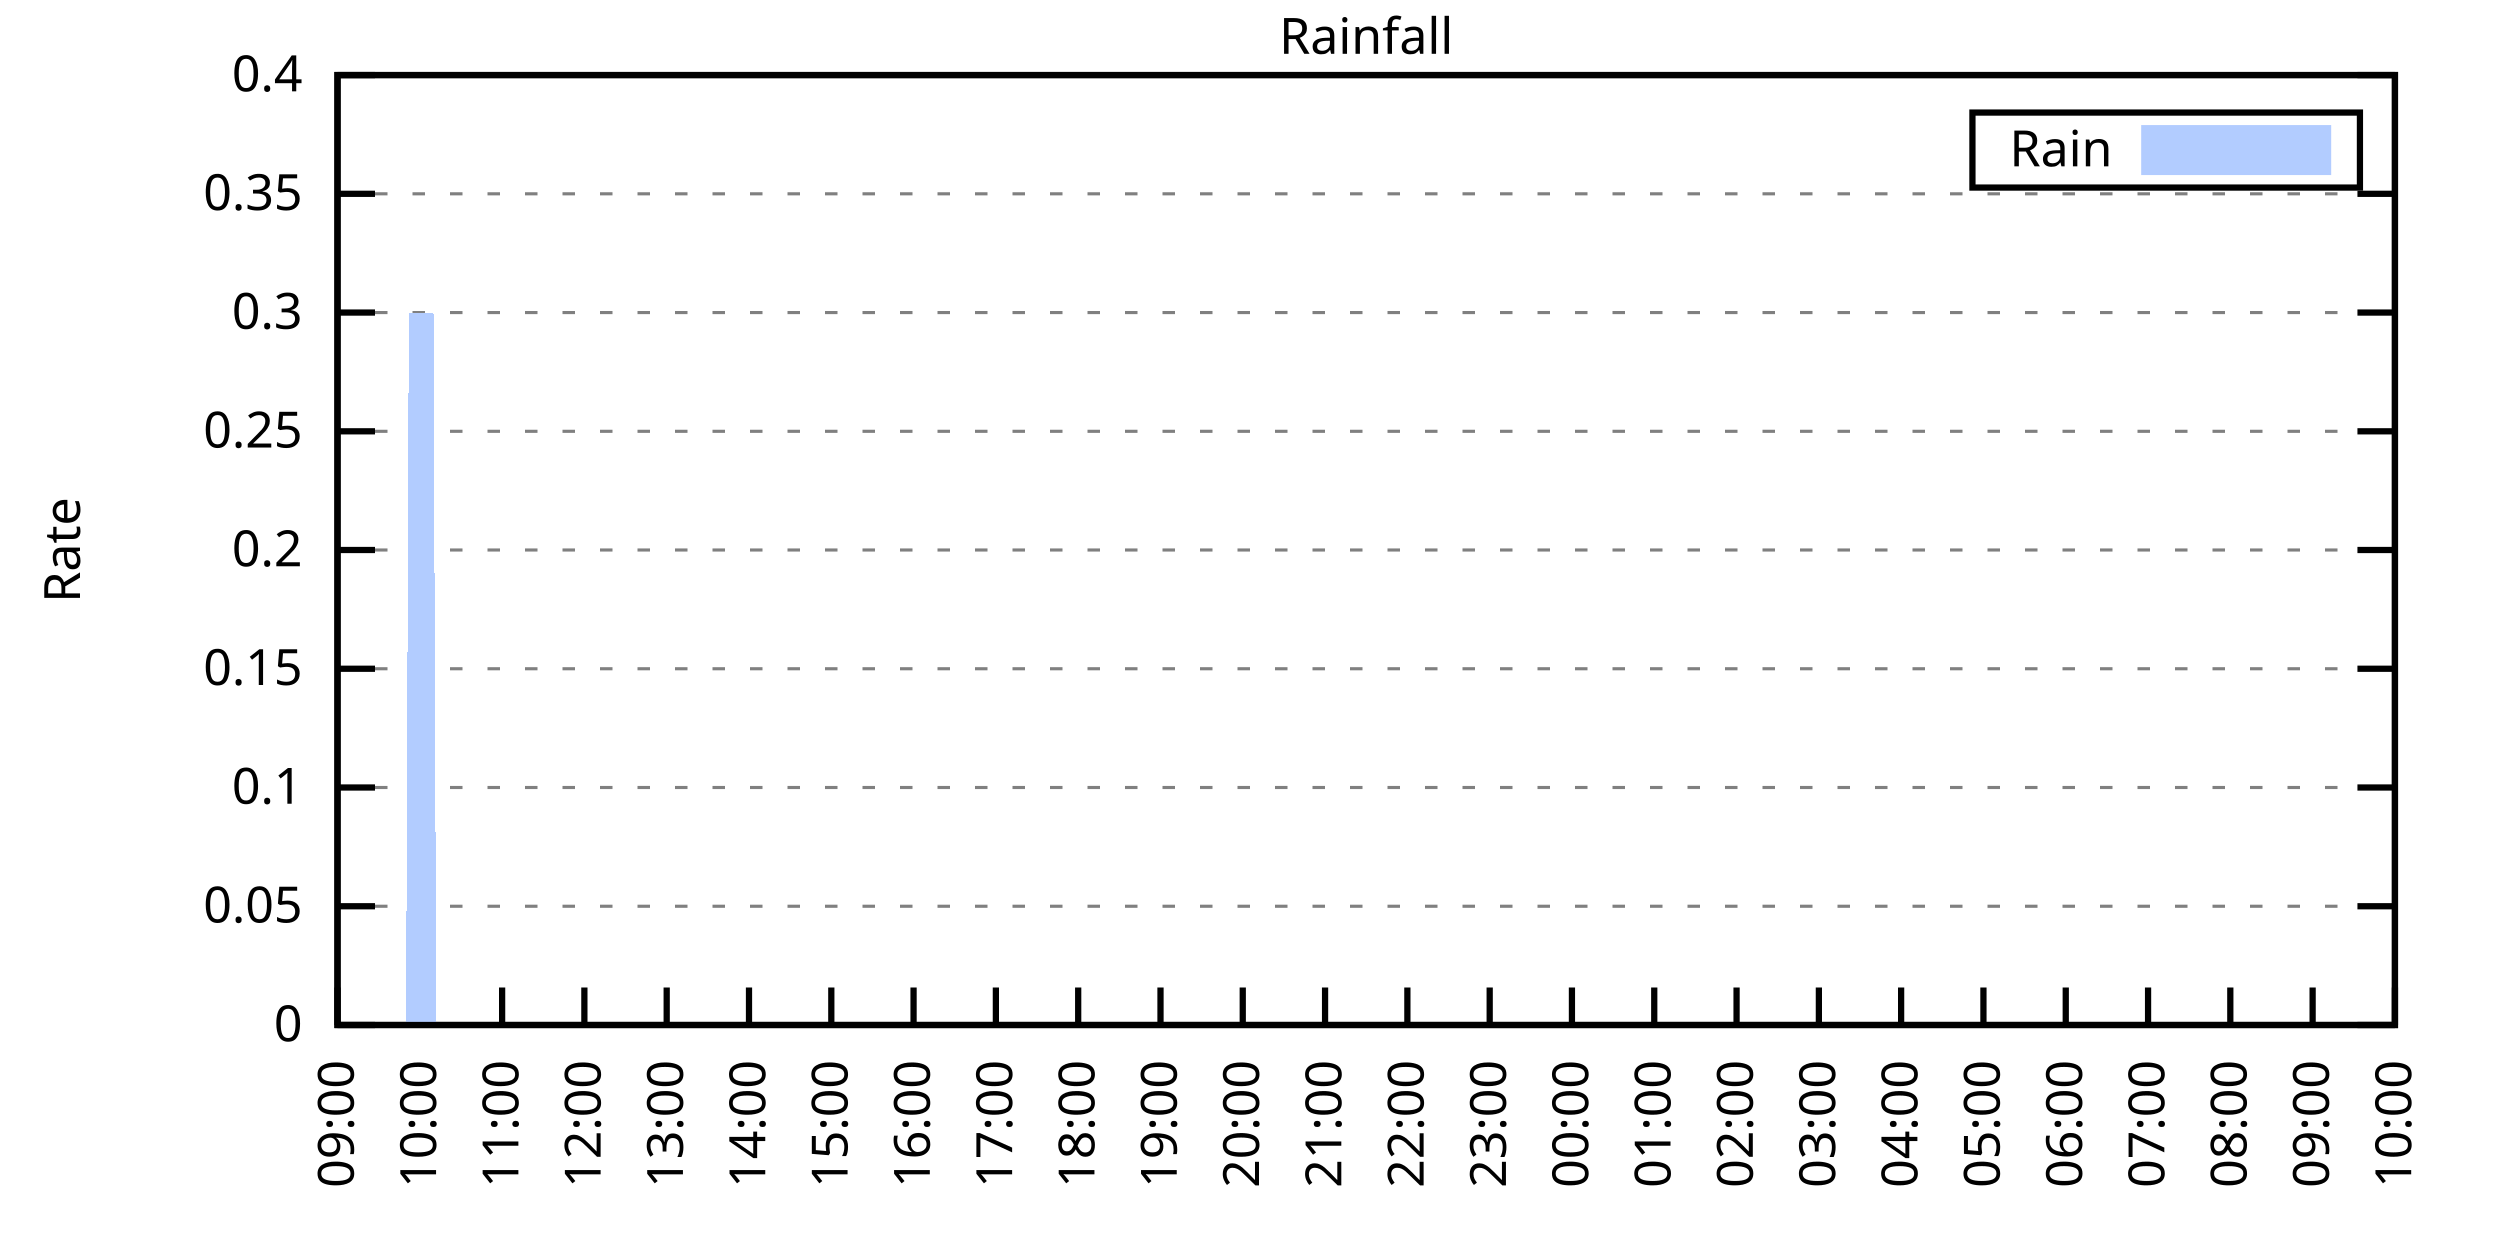
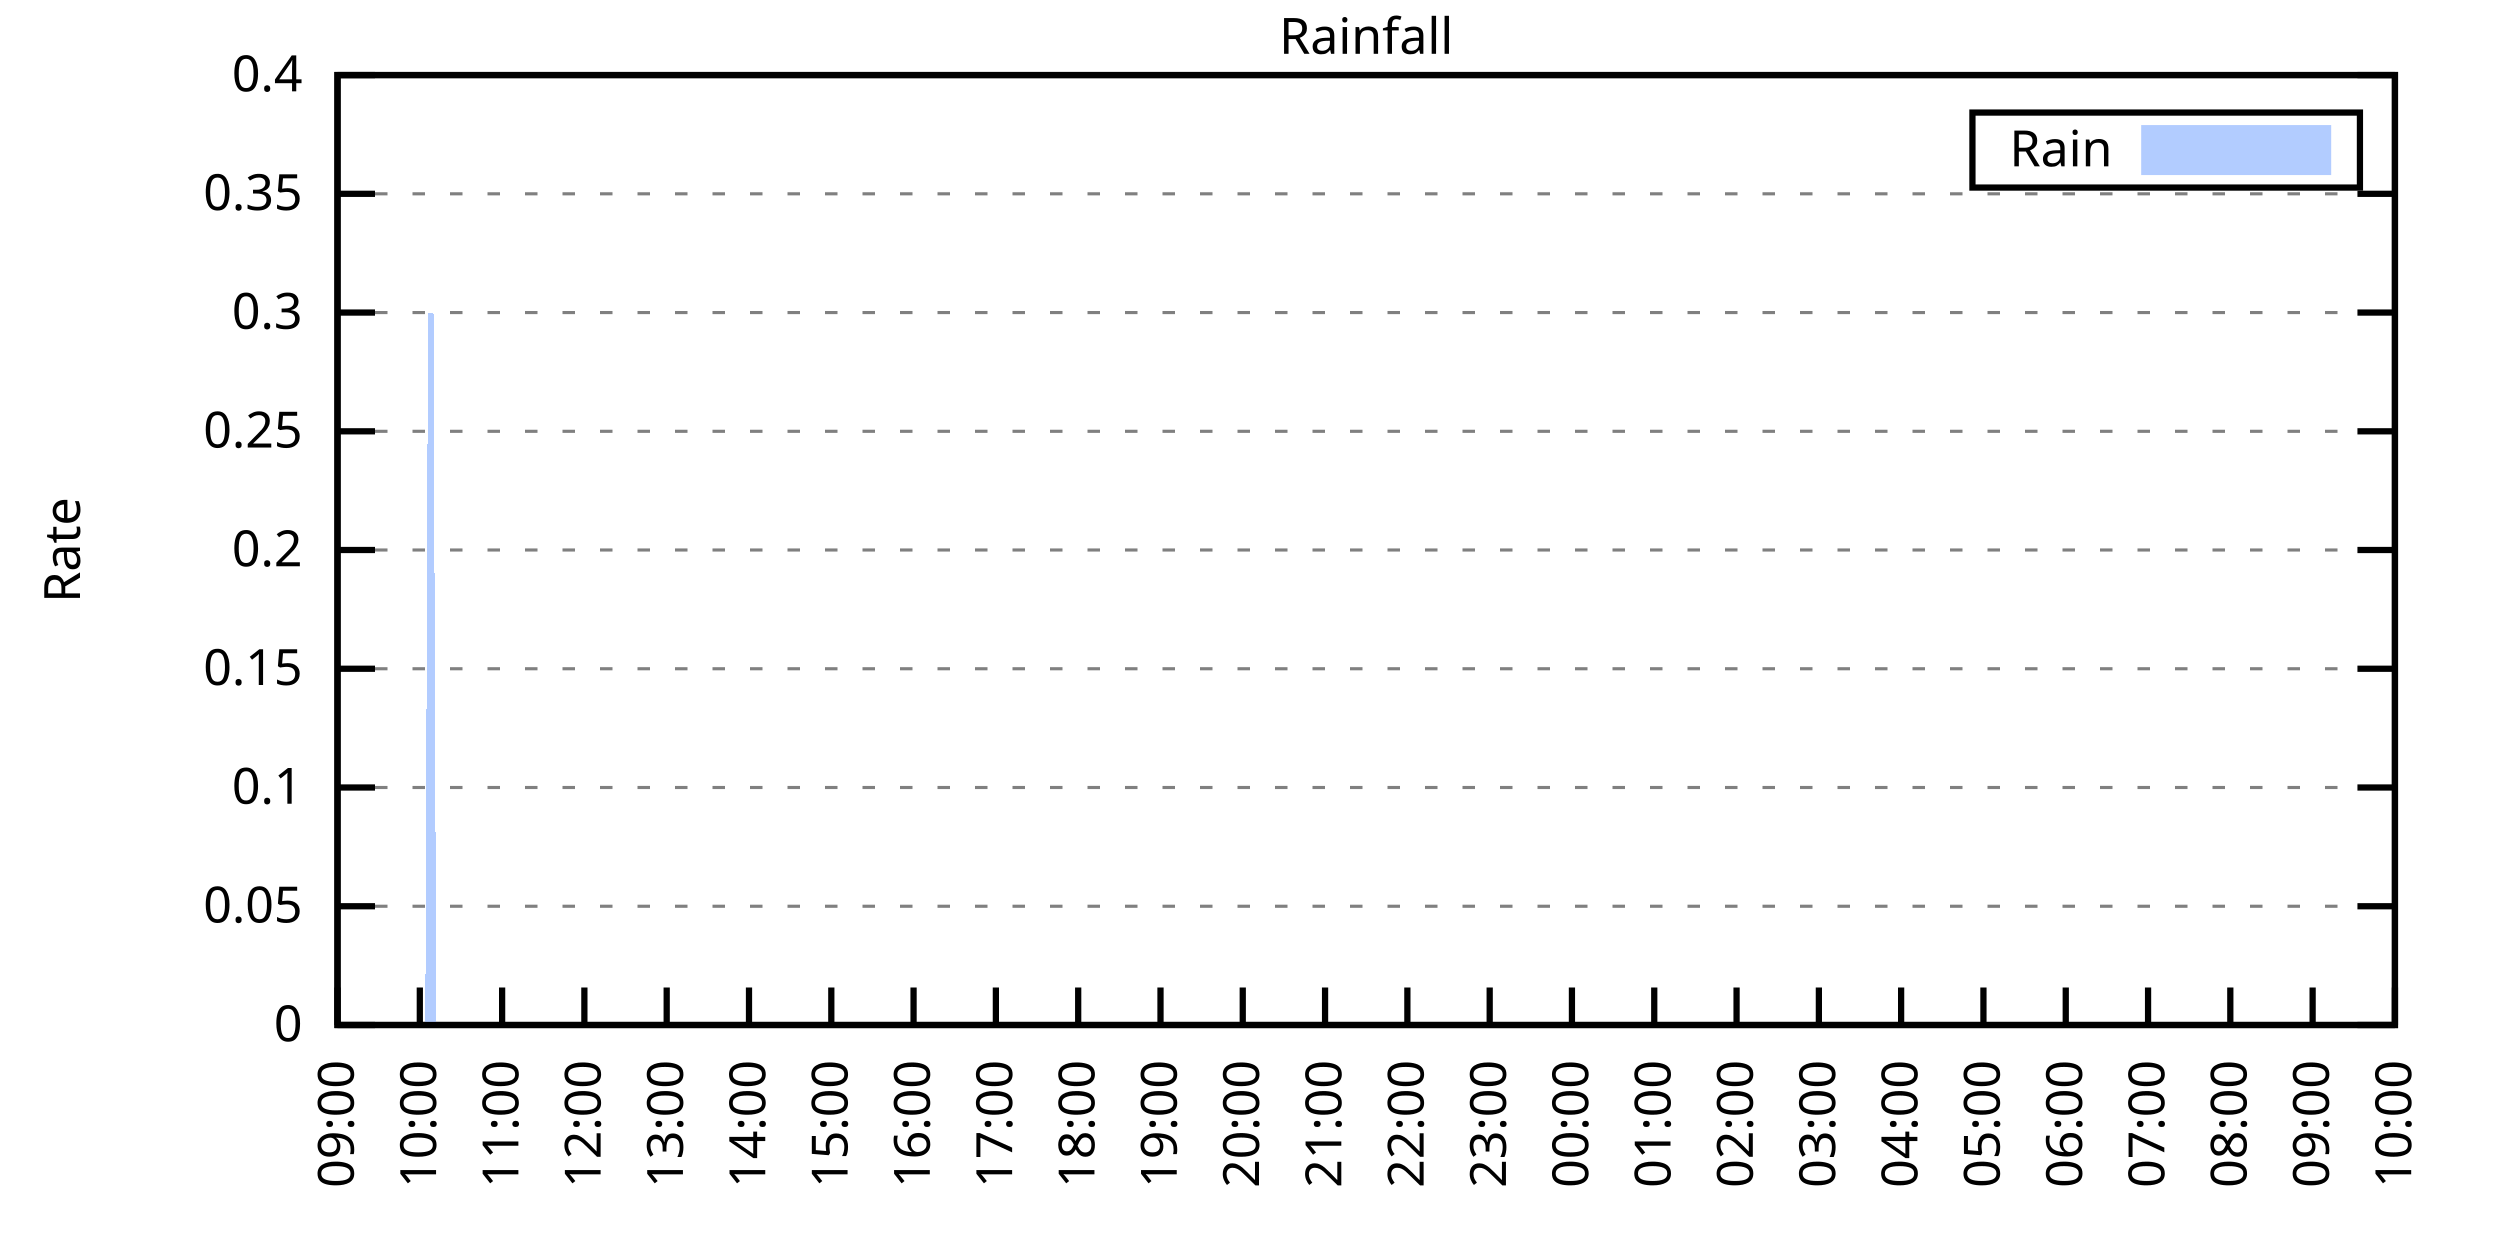
<svg xmlns="http://www.w3.org/2000/svg" xmlns:xlink="http://www.w3.org/1999/xlink" width="400" height="200" viewBox="0 0 400 200">
  <g id="gnuplot_canvas">
    <rect x="0" y="0" width="400" height="200" fill="none" />
    <defs>
      <circle id="gpDot" r="0.5" stroke-width="0.5" stroke="currentColor" />
      <path id="gpPt0" stroke-width="0.333" stroke="currentColor" d="M-1,0 h2 M0,-1 v2" />
      <path id="gpPt1" stroke-width="0.333" stroke="currentColor" d="M-1,-1 L1,1 M1,-1 L-1,1" />
      <path id="gpPt2" stroke-width="0.333" stroke="currentColor" d="M-1,0 L1,0 M0,-1 L0,1 M-1,-1 L1,1 M-1,1 L1,-1" />
      <rect id="gpPt3" stroke-width="0.333" stroke="currentColor" x="-1" y="-1" width="2" height="2" />
      <rect id="gpPt4" stroke-width="0.333" stroke="currentColor" fill="currentColor" x="-1" y="-1" width="2" height="2" />
      <circle id="gpPt5" stroke-width="0.333" stroke="currentColor" cx="0" cy="0" r="1" />
      <use xlink:href="#gpPt5" id="gpPt6" fill="currentColor" stroke="none" />
      <path id="gpPt7" stroke-width="0.333" stroke="currentColor" d="M0,-1.33 L-1.33,0.67 L1.33,0.67 z" />
      <use xlink:href="#gpPt7" id="gpPt8" fill="currentColor" stroke="none" />
      <use xlink:href="#gpPt7" id="gpPt9" stroke="currentColor" transform="rotate(180)" />
      <use xlink:href="#gpPt9" id="gpPt10" fill="currentColor" stroke="none" />
      <use xlink:href="#gpPt3" id="gpPt11" stroke="currentColor" transform="rotate(45)" />
      <use xlink:href="#gpPt11" id="gpPt12" fill="currentColor" stroke="none" />
      <path id="gpPt13" stroke-width="0.333" stroke="currentColor" d="M0,1.330 L1.265,0.411 L0.782,-1.067 L-0.782,-1.076 L-1.265,0.411 z" />
      <use xlink:href="#gpPt13" id="gpPt14" fill="currentColor" stroke="none" />
      <filter id="textbox" filterUnits="objectBoundingBox" x="0" y="0" height="1" width="1">
        <feFlood flood-color="white" flood-opacity="1" result="bgnd" />
        <feComposite in="SourceGraphic" in2="bgnd" operator="atop" />
      </filter>
      <filter id="greybox" filterUnits="objectBoundingBox" x="0" y="0" height="1" width="1">
        <feFlood flood-color="lightgrey" flood-opacity="1" result="grey" />
        <feComposite in="SourceGraphic" in2="grey" operator="atop" />
      </filter>
    </defs>
    <g fill="none" color="white" stroke="currentColor" stroke-width="1.00" stroke-linecap="butt" stroke-linejoin="miter">
</g>
    <g fill="none" color="black" stroke="currentColor" stroke-width="1.00" stroke-linecap="butt" stroke-linejoin="miter">
      <g stroke="none" shape-rendering="crispEdges">
        <polygon fill="rgb(255, 255, 255)" points="54.00,164.00 383.18,164.00 383.18,12.02 54.00,12.02 " />
      </g>
    </g>
    <g fill="none" color="black" stroke="currentColor" stroke-width="1.00" stroke-linecap="butt" stroke-linejoin="miter">
</g>
    <g fill="none" color="black" stroke="black" stroke-width="0.50" stroke-linecap="butt" stroke-linejoin="miter">
</g>
    <g fill="none" color="gray" stroke="currentColor" stroke-width="0.50" stroke-linecap="butt" stroke-linejoin="miter">
      <path stroke="gray" stroke-dasharray="2,4" class="gridline" d="M54.00,164.00 L383.19,164.00  " />
    </g>
    <g fill="none" color="gray" stroke="gray" stroke-width="1.00" stroke-linecap="butt" stroke-linejoin="miter">
</g>
    <g fill="none" color="black" stroke="currentColor" stroke-width="1.00" stroke-linecap="butt" stroke-linejoin="miter">
      <path stroke="black" d="M54.00,164.00 L60.00,164.00 M383.19,164.00 L377.19,164.00  " />
      <g transform="translate(48.40,166.60)" stroke="none" fill="black" font-family="Sans" font-size="8.00" text-anchor="end">
        <text>
          <tspan font-family="Sans"> 0</tspan>
        </text>
      </g>
    </g>
    <g fill="none" color="black" stroke="currentColor" stroke-width="1.00" stroke-linecap="butt" stroke-linejoin="miter">
</g>
    <g fill="none" color="black" stroke="black" stroke-width="0.50" stroke-linecap="butt" stroke-linejoin="miter">
</g>
    <g fill="none" color="gray" stroke="currentColor" stroke-width="0.50" stroke-linecap="butt" stroke-linejoin="miter">
      <path stroke="gray" stroke-dasharray="2,4" class="gridline" d="M54.00,145.00 L383.19,145.00  " />
    </g>
    <g fill="none" color="gray" stroke="gray" stroke-width="1.00" stroke-linecap="butt" stroke-linejoin="miter">
</g>
    <g fill="none" color="black" stroke="currentColor" stroke-width="1.00" stroke-linecap="butt" stroke-linejoin="miter">
      <path stroke="black" d="M54.00,145.00 L60.00,145.00 M383.19,145.00 L377.19,145.00  " />
      <g transform="translate(48.40,147.60)" stroke="none" fill="black" font-family="Sans" font-size="8.00" text-anchor="end">
        <text>
          <tspan font-family="Sans"> 0.05</tspan>
        </text>
      </g>
    </g>
    <g fill="none" color="black" stroke="currentColor" stroke-width="1.00" stroke-linecap="butt" stroke-linejoin="miter">
</g>
    <g fill="none" color="black" stroke="black" stroke-width="0.50" stroke-linecap="butt" stroke-linejoin="miter">
</g>
    <g fill="none" color="gray" stroke="currentColor" stroke-width="0.50" stroke-linecap="butt" stroke-linejoin="miter">
      <path stroke="gray" stroke-dasharray="2,4" class="gridline" d="M54.00,126.00 L383.19,126.00  " />
    </g>
    <g fill="none" color="gray" stroke="gray" stroke-width="1.00" stroke-linecap="butt" stroke-linejoin="miter">
</g>
    <g fill="none" color="black" stroke="currentColor" stroke-width="1.00" stroke-linecap="butt" stroke-linejoin="miter">
      <path stroke="black" d="M54.00,126.00 L60.00,126.00 M383.19,126.00 L377.19,126.00  " />
      <g transform="translate(48.40,128.60)" stroke="none" fill="black" font-family="Sans" font-size="8.00" text-anchor="end">
        <text>
          <tspan font-family="Sans"> 0.1</tspan>
        </text>
      </g>
    </g>
    <g fill="none" color="black" stroke="currentColor" stroke-width="1.00" stroke-linecap="butt" stroke-linejoin="miter">
</g>
    <g fill="none" color="black" stroke="black" stroke-width="0.50" stroke-linecap="butt" stroke-linejoin="miter">
</g>
    <g fill="none" color="gray" stroke="currentColor" stroke-width="0.50" stroke-linecap="butt" stroke-linejoin="miter">
      <path stroke="gray" stroke-dasharray="2,4" class="gridline" d="M54.00,107.00 L383.19,107.00  " />
    </g>
    <g fill="none" color="gray" stroke="gray" stroke-width="1.00" stroke-linecap="butt" stroke-linejoin="miter">
</g>
    <g fill="none" color="black" stroke="currentColor" stroke-width="1.00" stroke-linecap="butt" stroke-linejoin="miter">
      <path stroke="black" d="M54.00,107.00 L60.00,107.00 M383.19,107.00 L377.19,107.00  " />
      <g transform="translate(48.40,109.60)" stroke="none" fill="black" font-family="Sans" font-size="8.00" text-anchor="end">
        <text>
          <tspan font-family="Sans"> 0.15</tspan>
        </text>
      </g>
    </g>
    <g fill="none" color="black" stroke="currentColor" stroke-width="1.00" stroke-linecap="butt" stroke-linejoin="miter">
</g>
    <g fill="none" color="black" stroke="black" stroke-width="0.50" stroke-linecap="butt" stroke-linejoin="miter">
</g>
    <g fill="none" color="gray" stroke="currentColor" stroke-width="0.50" stroke-linecap="butt" stroke-linejoin="miter">
      <path stroke="gray" stroke-dasharray="2,4" class="gridline" d="M54.00,88.00 L383.19,88.00  " />
    </g>
    <g fill="none" color="gray" stroke="gray" stroke-width="1.00" stroke-linecap="butt" stroke-linejoin="miter">
</g>
    <g fill="none" color="black" stroke="currentColor" stroke-width="1.00" stroke-linecap="butt" stroke-linejoin="miter">
      <path stroke="black" d="M54.00,88.00 L60.00,88.00 M383.19,88.00 L377.19,88.00  " />
      <g transform="translate(48.40,90.60)" stroke="none" fill="black" font-family="Sans" font-size="8.00" text-anchor="end">
        <text>
          <tspan font-family="Sans"> 0.2</tspan>
        </text>
      </g>
    </g>
    <g fill="none" color="black" stroke="currentColor" stroke-width="1.00" stroke-linecap="butt" stroke-linejoin="miter">
</g>
    <g fill="none" color="black" stroke="black" stroke-width="0.50" stroke-linecap="butt" stroke-linejoin="miter">
</g>
    <g fill="none" color="gray" stroke="currentColor" stroke-width="0.50" stroke-linecap="butt" stroke-linejoin="miter">
      <path stroke="gray" stroke-dasharray="2,4" class="gridline" d="M54.00,69.01 L383.19,69.01  " />
    </g>
    <g fill="none" color="gray" stroke="gray" stroke-width="1.00" stroke-linecap="butt" stroke-linejoin="miter">
</g>
    <g fill="none" color="black" stroke="currentColor" stroke-width="1.00" stroke-linecap="butt" stroke-linejoin="miter">
      <path stroke="black" d="M54.00,69.01 L60.00,69.01 M383.19,69.01 L377.19,69.01  " />
      <g transform="translate(48.40,71.61)" stroke="none" fill="black" font-family="Sans" font-size="8.00" text-anchor="end">
        <text>
          <tspan font-family="Sans"> 0.25</tspan>
        </text>
      </g>
    </g>
    <g fill="none" color="black" stroke="currentColor" stroke-width="1.00" stroke-linecap="butt" stroke-linejoin="miter">
</g>
    <g fill="none" color="black" stroke="black" stroke-width="0.50" stroke-linecap="butt" stroke-linejoin="miter">
</g>
    <g fill="none" color="gray" stroke="currentColor" stroke-width="0.50" stroke-linecap="butt" stroke-linejoin="miter">
      <path stroke="gray" stroke-dasharray="2,4" class="gridline" d="M54.00,50.01 L383.19,50.01  " />
    </g>
    <g fill="none" color="gray" stroke="gray" stroke-width="1.00" stroke-linecap="butt" stroke-linejoin="miter">
</g>
    <g fill="none" color="black" stroke="currentColor" stroke-width="1.00" stroke-linecap="butt" stroke-linejoin="miter">
      <path stroke="black" d="M54.00,50.01 L60.00,50.01 M383.19,50.01 L377.19,50.01  " />
      <g transform="translate(48.40,52.61)" stroke="none" fill="black" font-family="Sans" font-size="8.00" text-anchor="end">
        <text>
          <tspan font-family="Sans"> 0.3</tspan>
        </text>
      </g>
    </g>
    <g fill="none" color="black" stroke="currentColor" stroke-width="1.00" stroke-linecap="butt" stroke-linejoin="miter">
</g>
    <g fill="none" color="black" stroke="black" stroke-width="0.50" stroke-linecap="butt" stroke-linejoin="miter">
</g>
    <g fill="none" color="gray" stroke="currentColor" stroke-width="0.50" stroke-linecap="butt" stroke-linejoin="miter">
      <path stroke="gray" stroke-dasharray="2,4" class="gridline" d="M54.00,31.01 L383.19,31.01  " />
    </g>
    <g fill="none" color="gray" stroke="gray" stroke-width="1.00" stroke-linecap="butt" stroke-linejoin="miter">
</g>
    <g fill="none" color="black" stroke="currentColor" stroke-width="1.00" stroke-linecap="butt" stroke-linejoin="miter">
      <path stroke="black" d="M54.00,31.01 L60.00,31.01 M383.19,31.01 L377.19,31.01  " />
      <g transform="translate(48.40,33.61)" stroke="none" fill="black" font-family="Sans" font-size="8.00" text-anchor="end">
        <text>
          <tspan font-family="Sans"> 0.35</tspan>
        </text>
      </g>
    </g>
    <g fill="none" color="black" stroke="currentColor" stroke-width="1.00" stroke-linecap="butt" stroke-linejoin="miter">
</g>
    <g fill="none" color="black" stroke="black" stroke-width="0.50" stroke-linecap="butt" stroke-linejoin="miter">
</g>
    <g fill="none" color="gray" stroke="currentColor" stroke-width="0.50" stroke-linecap="butt" stroke-linejoin="miter">
      <path stroke="gray" stroke-dasharray="2,4" class="gridline" d="M54.00,12.01 L383.19,12.01  " />
    </g>
    <g fill="none" color="gray" stroke="gray" stroke-width="1.00" stroke-linecap="butt" stroke-linejoin="miter">
</g>
    <g fill="none" color="black" stroke="currentColor" stroke-width="1.00" stroke-linecap="butt" stroke-linejoin="miter">
      <path stroke="black" d="M54.00,12.01 L60.00,12.01 M383.19,12.01 L377.19,12.01  " />
      <g transform="translate(48.40,14.61)" stroke="none" fill="black" font-family="Sans" font-size="8.00" text-anchor="end">
        <text>
          <tspan font-family="Sans"> 0.4</tspan>
        </text>
      </g>
    </g>
    <g fill="none" color="black" stroke="currentColor" stroke-width="1.00" stroke-linecap="butt" stroke-linejoin="miter">
      <path stroke="black" d="M54.00,164.00 L54.00,158.00  " />
      <g transform="translate(56.60,169.60) rotate(270.00)" stroke="none" fill="black" font-family="Sans" font-size="8.00" text-anchor="end">
        <text>
          <tspan font-family="Sans">09:00</tspan>
        </text>
      </g>
    </g>
    <g fill="none" color="black" stroke="currentColor" stroke-width="1.00" stroke-linecap="butt" stroke-linejoin="miter">
      <path stroke="black" d="M67.17,164.00 L67.17,158.00  " />
      <g transform="translate(69.77,169.60) rotate(270.00)" stroke="none" fill="black" font-family="Sans" font-size="8.00" text-anchor="end">
        <text>
          <tspan font-family="Sans">10:00</tspan>
        </text>
      </g>
    </g>
    <g fill="none" color="black" stroke="currentColor" stroke-width="1.00" stroke-linecap="butt" stroke-linejoin="miter">
      <path stroke="black" d="M80.34,164.00 L80.34,158.00  " />
      <g transform="translate(82.94,169.60) rotate(270.00)" stroke="none" fill="black" font-family="Sans" font-size="8.00" text-anchor="end">
        <text>
          <tspan font-family="Sans">11:00</tspan>
        </text>
      </g>
    </g>
    <g fill="none" color="black" stroke="currentColor" stroke-width="1.00" stroke-linecap="butt" stroke-linejoin="miter">
      <path stroke="black" d="M93.50,164.00 L93.50,158.00  " />
      <g transform="translate(96.10,169.60) rotate(270.00)" stroke="none" fill="black" font-family="Sans" font-size="8.00" text-anchor="end">
        <text>
          <tspan font-family="Sans">12:00</tspan>
        </text>
      </g>
    </g>
    <g fill="none" color="black" stroke="currentColor" stroke-width="1.00" stroke-linecap="butt" stroke-linejoin="miter">
      <path stroke="black" d="M106.67,164.00 L106.67,158.00  " />
      <g transform="translate(109.27,169.60) rotate(270.00)" stroke="none" fill="black" font-family="Sans" font-size="8.00" text-anchor="end">
        <text>
          <tspan font-family="Sans">13:00</tspan>
        </text>
      </g>
    </g>
    <g fill="none" color="black" stroke="currentColor" stroke-width="1.00" stroke-linecap="butt" stroke-linejoin="miter">
      <path stroke="black" d="M119.84,164.00 L119.84,158.00  " />
      <g transform="translate(122.44,169.60) rotate(270.00)" stroke="none" fill="black" font-family="Sans" font-size="8.00" text-anchor="end">
        <text>
          <tspan font-family="Sans">14:00</tspan>
        </text>
      </g>
    </g>
    <g fill="none" color="black" stroke="currentColor" stroke-width="1.00" stroke-linecap="butt" stroke-linejoin="miter">
      <path stroke="black" d="M133.01,164.00 L133.01,158.00  " />
      <g transform="translate(135.61,169.60) rotate(270.00)" stroke="none" fill="black" font-family="Sans" font-size="8.00" text-anchor="end">
        <text>
          <tspan font-family="Sans">15:00</tspan>
        </text>
      </g>
    </g>
    <g fill="none" color="black" stroke="currentColor" stroke-width="1.00" stroke-linecap="butt" stroke-linejoin="miter">
      <path stroke="black" d="M146.17,164.00 L146.17,158.00  " />
      <g transform="translate(148.77,169.60) rotate(270.00)" stroke="none" fill="black" font-family="Sans" font-size="8.00" text-anchor="end">
        <text>
          <tspan font-family="Sans">16:00</tspan>
        </text>
      </g>
    </g>
    <g fill="none" color="black" stroke="currentColor" stroke-width="1.00" stroke-linecap="butt" stroke-linejoin="miter">
      <path stroke="black" d="M159.34,164.00 L159.34,158.00  " />
      <g transform="translate(161.94,169.60) rotate(270.00)" stroke="none" fill="black" font-family="Sans" font-size="8.00" text-anchor="end">
        <text>
          <tspan font-family="Sans">17:00</tspan>
        </text>
      </g>
    </g>
    <g fill="none" color="black" stroke="currentColor" stroke-width="1.00" stroke-linecap="butt" stroke-linejoin="miter">
      <path stroke="black" d="M172.51,164.00 L172.51,158.00  " />
      <g transform="translate(175.11,169.60) rotate(270.00)" stroke="none" fill="black" font-family="Sans" font-size="8.00" text-anchor="end">
        <text>
          <tspan font-family="Sans">18:00</tspan>
        </text>
      </g>
    </g>
    <g fill="none" color="black" stroke="currentColor" stroke-width="1.00" stroke-linecap="butt" stroke-linejoin="miter">
      <path stroke="black" d="M185.68,164.00 L185.68,158.00  " />
      <g transform="translate(188.28,169.60) rotate(270.00)" stroke="none" fill="black" font-family="Sans" font-size="8.00" text-anchor="end">
        <text>
          <tspan font-family="Sans">19:00</tspan>
        </text>
      </g>
    </g>
    <g fill="none" color="black" stroke="currentColor" stroke-width="1.00" stroke-linecap="butt" stroke-linejoin="miter">
      <path stroke="black" d="M198.84,164.00 L198.84,158.00  " />
      <g transform="translate(201.44,169.60) rotate(270.00)" stroke="none" fill="black" font-family="Sans" font-size="8.00" text-anchor="end">
        <text>
          <tspan font-family="Sans">20:00</tspan>
        </text>
      </g>
    </g>
    <g fill="none" color="black" stroke="currentColor" stroke-width="1.00" stroke-linecap="butt" stroke-linejoin="miter">
      <path stroke="black" d="M212.01,164.00 L212.01,158.00  " />
      <g transform="translate(214.61,169.60) rotate(270.00)" stroke="none" fill="black" font-family="Sans" font-size="8.00" text-anchor="end">
        <text>
          <tspan font-family="Sans">21:00</tspan>
        </text>
      </g>
    </g>
    <g fill="none" color="black" stroke="currentColor" stroke-width="1.00" stroke-linecap="butt" stroke-linejoin="miter">
      <path stroke="black" d="M225.18,164.00 L225.18,158.00  " />
      <g transform="translate(227.78,169.60) rotate(270.00)" stroke="none" fill="black" font-family="Sans" font-size="8.00" text-anchor="end">
        <text>
          <tspan font-family="Sans">22:00</tspan>
        </text>
      </g>
    </g>
    <g fill="none" color="black" stroke="currentColor" stroke-width="1.00" stroke-linecap="butt" stroke-linejoin="miter">
      <path stroke="black" d="M238.35,164.00 L238.35,158.00  " />
      <g transform="translate(240.95,169.60) rotate(270.00)" stroke="none" fill="black" font-family="Sans" font-size="8.00" text-anchor="end">
        <text>
          <tspan font-family="Sans">23:00</tspan>
        </text>
      </g>
    </g>
    <g fill="none" color="black" stroke="currentColor" stroke-width="1.00" stroke-linecap="butt" stroke-linejoin="miter">
      <path stroke="black" d="M251.51,164.00 L251.51,158.00  " />
      <g transform="translate(254.11,169.60) rotate(270.00)" stroke="none" fill="black" font-family="Sans" font-size="8.00" text-anchor="end">
        <text>
          <tspan font-family="Sans">00:00</tspan>
        </text>
      </g>
    </g>
    <g fill="none" color="black" stroke="currentColor" stroke-width="1.00" stroke-linecap="butt" stroke-linejoin="miter">
      <path stroke="black" d="M264.68,164.00 L264.68,158.00  " />
      <g transform="translate(267.28,169.60) rotate(270.00)" stroke="none" fill="black" font-family="Sans" font-size="8.00" text-anchor="end">
        <text>
          <tspan font-family="Sans">01:00</tspan>
        </text>
      </g>
    </g>
    <g fill="none" color="black" stroke="currentColor" stroke-width="1.00" stroke-linecap="butt" stroke-linejoin="miter">
      <path stroke="black" d="M277.85,164.00 L277.85,158.00  " />
      <g transform="translate(280.45,169.60) rotate(270.00)" stroke="none" fill="black" font-family="Sans" font-size="8.00" text-anchor="end">
        <text>
          <tspan font-family="Sans">02:00</tspan>
        </text>
      </g>
    </g>
    <g fill="none" color="black" stroke="currentColor" stroke-width="1.00" stroke-linecap="butt" stroke-linejoin="miter">
      <path stroke="black" d="M291.02,164.00 L291.02,158.00  " />
      <g transform="translate(293.62,169.60) rotate(270.00)" stroke="none" fill="black" font-family="Sans" font-size="8.00" text-anchor="end">
        <text>
          <tspan font-family="Sans">03:00</tspan>
        </text>
      </g>
    </g>
    <g fill="none" color="black" stroke="currentColor" stroke-width="1.00" stroke-linecap="butt" stroke-linejoin="miter">
      <path stroke="black" d="M304.18,164.00 L304.18,158.00  " />
      <g transform="translate(306.78,169.60) rotate(270.00)" stroke="none" fill="black" font-family="Sans" font-size="8.00" text-anchor="end">
        <text>
          <tspan font-family="Sans">04:00</tspan>
        </text>
      </g>
    </g>
    <g fill="none" color="black" stroke="currentColor" stroke-width="1.00" stroke-linecap="butt" stroke-linejoin="miter">
      <path stroke="black" d="M317.35,164.00 L317.35,158.00  " />
      <g transform="translate(319.95,169.60) rotate(270.00)" stroke="none" fill="black" font-family="Sans" font-size="8.00" text-anchor="end">
        <text>
          <tspan font-family="Sans">05:00</tspan>
        </text>
      </g>
    </g>
    <g fill="none" color="black" stroke="currentColor" stroke-width="1.00" stroke-linecap="butt" stroke-linejoin="miter">
      <path stroke="black" d="M330.52,164.00 L330.52,158.00  " />
      <g transform="translate(333.12,169.60) rotate(270.00)" stroke="none" fill="black" font-family="Sans" font-size="8.00" text-anchor="end">
        <text>
          <tspan font-family="Sans">06:00</tspan>
        </text>
      </g>
    </g>
    <g fill="none" color="black" stroke="currentColor" stroke-width="1.00" stroke-linecap="butt" stroke-linejoin="miter">
      <path stroke="black" d="M343.69,164.00 L343.69,158.00  " />
      <g transform="translate(346.29,169.60) rotate(270.00)" stroke="none" fill="black" font-family="Sans" font-size="8.00" text-anchor="end">
        <text>
          <tspan font-family="Sans">07:00</tspan>
        </text>
      </g>
    </g>
    <g fill="none" color="black" stroke="currentColor" stroke-width="1.00" stroke-linecap="butt" stroke-linejoin="miter">
      <path stroke="black" d="M356.85,164.00 L356.85,158.00  " />
      <g transform="translate(359.45,169.60) rotate(270.00)" stroke="none" fill="black" font-family="Sans" font-size="8.00" text-anchor="end">
        <text>
          <tspan font-family="Sans">08:00</tspan>
        </text>
      </g>
    </g>
    <g fill="none" color="black" stroke="currentColor" stroke-width="1.00" stroke-linecap="butt" stroke-linejoin="miter">
      <path stroke="black" d="M370.02,164.00 L370.02,158.00  " />
      <g transform="translate(372.62,169.60) rotate(270.00)" stroke="none" fill="black" font-family="Sans" font-size="8.00" text-anchor="end">
        <text>
          <tspan font-family="Sans">09:00</tspan>
        </text>
      </g>
    </g>
    <g fill="none" color="black" stroke="currentColor" stroke-width="1.00" stroke-linecap="butt" stroke-linejoin="miter">
      <path stroke="black" d="M383.19,164.00 L383.19,158.00  " />
      <g transform="translate(385.79,169.60) rotate(270.00)" stroke="none" fill="black" font-family="Sans" font-size="8.00" text-anchor="end">
        <text>
          <tspan font-family="Sans">10:00</tspan>
        </text>
      </g>
    </g>
    <g fill="none" color="black" stroke="currentColor" stroke-width="1.00" stroke-linecap="butt" stroke-linejoin="miter">
</g>
    <g fill="none" color="black" stroke="currentColor" stroke-width="1.00" stroke-linecap="butt" stroke-linejoin="miter">
      <path stroke="black" d="M54.00,12.01 L54.00,164.00 L383.19,164.00 L383.19,12.01 L54.00,12.01 Z  " />
    </g>
    <g fill="none" color="black" stroke="currentColor" stroke-width="1.00" stroke-linecap="butt" stroke-linejoin="miter">
</g>
    <g fill="none" color="black" stroke="currentColor" stroke-width="1.00" stroke-linecap="butt" stroke-linejoin="miter">
      <path stroke="black" d="M315.59,30.01 L315.59,18.01 L377.59,18.01 L377.59,30.01 L315.59,30.01 Z  " />
    </g>
    <g id="Rainfall_plot_1">
      <g fill="none" color="white" stroke="black" stroke-width="2.00" stroke-linecap="butt" stroke-linejoin="miter">
</g>
      <g fill="none" color="black" stroke="currentColor" stroke-width="2.00" stroke-linecap="butt" stroke-linejoin="miter">
        <g transform="translate(337.99,26.61)" stroke="none" fill="black" font-family="Sans" font-size="8.00" text-anchor="end">
          <text>
            <tspan font-family="Sans">Rain</tspan>
          </text>
        </g>
      </g>
      <g fill="none" color="black" stroke="currentColor" stroke-width="2.00" stroke-linecap="butt" stroke-linejoin="miter">
        <g stroke="none" shape-rendering="crispEdges">
          <polygon fill="rgb(178, 204, 255)" points="343.59,27.01 371.99,27.01 371.99,21.01 343.59,21.01 " />
        </g>
        <path stroke="rgb(178, 204, 255)" d="M343.59,27.01 L371.99,27.01 L371.99,21.01 L343.59,21.01 L343.59,27.01 Z  " />
      </g>
      <g fill="none" color="black" stroke="currentColor" stroke-width="2.00" stroke-linecap="butt" stroke-linejoin="miter">
        <g stroke="none" shape-rendering="crispEdges">
-           <polygon fill="rgb(178, 204, 255)" points="61.02,164.00 61.46,164.00 61.90,164.00 62.34,164.00 62.78,164.00 63.22,164.00 63.66,164.00 64.10,164.00 64.53,164.00 64.97,164.00 65.41,50.01 65.85,50.01 66.29,50.01 66.73,50.01 67.17,50.01 67.61,50.01 68.05,50.01 68.48,50.01 68.92,50.01 69.36,50.01 69.80,164.00 70.24,164.00 70.68,164.00 71.12,164.00 71.56,164.00 72.00,164.00 72.43,164.00 72.87,164.00 73.31,164.00 73.75,164.00 74.19,164.00 74.63,164.00 75.07,164.00 75.51,164.00 75.95,164.00 76.38,164.00 76.82,164.00 77.26,164.00 77.70,164.00 78.14,164.00 78.58,164.00 79.02,164.00 79.46,164.00 79.90,164.00 80.34,164.00 80.77,164.00 81.21,164.00 81.65,164.00 82.09,164.00 82.53,164.00 82.97,164.00 83.41,164.00 83.85,164.00 84.29,164.00 84.72,164.00 85.16,164.00 85.60,164.00 86.04,164.00 86.48,164.00 86.92,164.00 87.36,164.00 87.80,164.00 88.24,164.00 88.67,164.00 89.11,164.00 89.55,164.00 89.99,164.00 90.43,164.00 90.87,164.00 91.31,164.00 91.75,164.00 92.19,164.00 92.62,164.00 93.06,164.00 93.50,164.00 93.94,164.00 94.38,164.00 94.82,164.00 95.26,164.00 95.70,164.00 96.14,164.00 96.58,164.00 97.01,164.00 97.45,164.00 97.89,164.00 98.33,164.00 98.77,164.00 99.21,164.00 99.65,164.00 100.09,164.00 100.53,164.00 100.96,164.00 101.40,164.00 101.84,164.00 102.28,164.00 102.72,164.00 103.16,164.00 103.60,164.00 104.04,164.00 104.48,164.00 104.91,164.00 105.35,164.00 105.79,164.00 106.23,164.00 106.67,164.00 107.11,164.00 107.55,164.00 107.99,164.00 108.43,164.00 108.87,164.00 109.30,164.00 109.74,164.00 110.18,164.00 110.62,164.00 111.06,164.00 111.50,164.00 111.94,164.00 112.38,164.00 112.82,164.00 113.25,164.00 113.69,164.00 114.13,164.00 114.57,164.00 115.01,164.00 115.45,164.00 115.89,164.00 116.33,164.00 116.77,164.00 117.20,164.00 117.64,164.00 118.08,164.00 118.52,164.00 118.96,164.00 119.40,164.00 119.84,164.00 120.28,164.00 120.72,164.00 121.15,164.00 121.59,164.00 122.03,164.00 122.47,164.00 122.91,164.00 123.35,164.00 123.79,164.00 124.23,164.00 124.67,164.00 125.11,164.00 125.54,164.00 125.98,164.00 126.42,164.00 126.86,164.00 127.30,164.00 127.74,164.00 128.18,164.00 128.62,164.00 129.06,164.00 129.49,164.00 129.93,164.00 130.37,164.00 130.81,164.00 131.25,164.00 131.69,164.00 132.13,164.00 132.57,164.00 133.01,164.00 133.44,164.00 133.88,164.00 134.32,164.00 134.76,164.00 135.20,164.00 135.64,164.00 136.08,164.00 136.52,164.00 136.96,164.00 137.39,164.00 137.83,164.00 138.27,164.00 138.71,164.00 139.15,164.00 139.59,164.00 140.03,164.00 140.47,164.00 140.91,164.00 141.35,164.00 141.78,164.00 142.22,164.00 142.66,164.00 143.10,164.00 143.54,164.00 143.98,164.00 144.42,164.00 144.86,164.00 145.30,164.00 145.73,164.00 146.17,164.00 146.61,164.00 147.05,164.00 147.49,164.00 147.93,164.00 148.37,164.00 148.81,164.00 149.25,164.00 149.68,164.00 150.12,164.00 150.56,164.00 151.00,164.00 151.44,164.00 151.88,164.00 152.32,164.00 152.76,164.00 153.20,164.00 153.63,164.00 154.07,164.00 154.51,164.00 154.95,164.00 155.39,164.00 155.83,164.00 156.27,164.00 156.71,164.00 157.15,164.00 157.59,164.00 158.02,164.00 158.46,164.00 158.90,164.00 159.34,164.00 159.78,164.00 160.22,164.00 160.66,164.00 161.10,164.00 161.54,164.00 161.97,164.00 162.41,164.00 162.85,164.00 163.29,164.00 163.73,164.00 164.17,164.00 164.61,164.00 165.05,164.00 165.49,164.00 165.92,164.00 166.36,164.00 166.80,164.00 167.24,164.00 167.68,164.00 168.12,164.00 168.56,164.00 169.00,164.00 169.44,164.00 169.87,164.00 170.31,164.00 170.75,164.00 171.19,164.00 171.63,164.00 172.07,164.00 172.51,164.00 172.95,164.00 173.39,164.00 173.83,164.00 174.26,164.00 174.70,164.00 175.14,164.00 175.58,164.00 176.02,164.00 176.46,164.00 176.90,164.00 177.34,164.00 177.78,164.00 178.21,164.00 178.65,164.00 179.09,164.00 179.53,164.00 179.97,164.00 180.41,164.00 180.85,164.00 181.29,164.00 181.73,164.00 182.16,164.00 182.60,164.00 183.04,164.00 183.48,164.00 183.92,164.00 184.36,164.00 184.80,164.00 185.24,164.00 185.68,164.00 186.11,164.00 186.55,164.00 186.99,164.00 187.43,164.00 187.87,164.00 188.31,164.00 188.75,164.00 189.19,164.00 189.63,164.00 190.07,164.00 190.50,164.00 190.94,164.00 191.38,164.00 191.82,164.00 192.26,164.00 192.70,164.00 193.14,164.00 193.58,164.00 194.02,164.00 194.45,164.00 194.89,164.00 195.33,164.00 195.77,164.00 196.21,164.00 196.65,164.00 197.09,164.00 197.53,164.00 197.97,164.00 198.40,164.00 198.84,164.00 199.28,164.00 199.72,164.00 200.16,164.00 200.60,164.00 201.04,164.00 201.48,164.00 201.92,164.00 202.35,164.00 202.79,164.00 203.23,164.00 203.67,164.00 204.11,164.00 204.55,164.00 204.99,164.00 205.43,164.00 205.87,164.00 206.31,164.00 206.74,164.00 207.18,164.00 207.62,164.00 208.06,164.00 208.50,164.00 208.94,164.00 209.38,164.00 209.82,164.00 210.26,164.00 210.69,164.00 211.13,164.00 211.57,164.00 212.01,164.00 212.45,164.00 212.89,164.00 213.33,164.00 213.77,164.00 214.21,164.00 214.64,164.00 215.08,164.00 215.52,164.00 215.96,164.00 216.40,164.00 216.84,164.00 217.28,164.00 217.72,164.00 218.16,164.00 218.60,164.00 219.03,164.00 219.47,164.00 219.91,164.00 220.35,164.00 220.79,164.00 221.23,164.00 221.67,164.00 222.11,164.00 222.55,164.00 222.98,164.00 223.42,164.00 223.86,164.00 224.30,164.00 224.74,164.00 225.18,164.00 225.62,164.00 226.06,164.00 226.50,164.00 226.93,164.00 227.37,164.00 227.81,164.00 228.25,164.00 228.69,164.00 229.13,164.00 229.57,164.00 230.01,164.00 230.45,164.00 230.88,164.00 231.32,164.00 231.76,164.00 232.20,164.00 232.64,164.00 233.08,164.00 233.52,164.00 233.96,164.00 234.40,164.00 234.84,164.00 235.27,164.00 235.71,164.00 236.15,164.00 236.59,164.00 237.03,164.00 237.47,164.00 237.91,164.00 238.35,164.00 238.79,164.00 239.22,164.00 239.66,164.00 240.10,164.00 240.54,164.00 240.98,164.00 241.42,164.00 241.86,164.00 242.30,164.00 242.74,164.00 243.17,164.00 243.61,164.00 244.05,164.00 244.49,164.00 244.93,164.00 245.37,164.00 245.81,164.00 246.25,164.00 246.69,164.00 247.12,164.00 247.56,164.00 248.00,164.00 248.44,164.00 248.88,164.00 249.32,164.00 249.76,164.00 250.20,164.00 250.64,164.00 251.08,164.00 251.51,164.00 251.95,164.00 252.39,164.00 252.83,164.00 253.27,164.00 253.71,164.00 254.15,164.00 254.59,164.00 255.03,164.00 255.46,164.00 255.90,164.00 256.34,164.00 256.78,164.00 257.22,164.00 257.66,164.00 258.10,164.00 258.54,164.00 258.98,164.00 259.41,164.00 259.85,164.00 260.29,164.00 260.73,164.00 261.17,164.00 261.61,164.00 262.05,164.00 262.49,164.00 262.93,164.00 263.36,164.00 263.80,164.00 264.24,164.00 264.68,164.00 265.12,164.00 265.56,164.00 266.00,164.00 266.44,164.00 266.88,164.00 267.32,164.00 267.75,164.00 268.19,164.00 268.63,164.00 269.07,164.00 269.51,164.00 269.95,164.00 270.39,164.00 270.83,164.00 271.27,164.00 271.70,164.00 272.14,164.00 272.58,164.00 273.02,164.00 273.46,164.00 273.90,164.00 274.34,164.00 274.78,164.00 275.22,164.00 275.65,164.00 276.09,164.00 276.53,164.00 276.97,164.00 277.41,164.00 277.85,164.00 278.29,164.00 278.73,164.00 279.17,164.00 279.60,164.00 280.04,164.00 280.48,164.00 280.92,164.00 281.36,164.00 281.80,164.00 282.24,164.00 282.68,164.00 283.12,164.00 283.56,164.00 283.99,164.00 284.43,164.00 284.87,164.00 285.31,164.00 285.75,164.00 286.19,164.00 286.63,164.00 287.07,164.00 287.51,164.00 287.94,164.00 288.38,164.00 288.82,164.00 289.26,164.00 289.70,164.00 290.14,164.00 290.58,164.00 291.02,164.00 291.46,164.00 291.89,164.00 292.33,164.00 292.77,164.00 293.21,164.00 293.65,164.00 294.09,164.00 294.53,164.00 294.97,164.00 295.41,164.00 295.84,164.00 296.28,164.00 296.72,164.00 297.16,164.00 297.60,164.00 298.04,164.00 298.48,164.00 298.92,164.00 299.36,164.00 299.80,164.00 300.23,164.00 300.67,164.00 301.11,164.00 301.55,164.00 301.99,164.00 302.43,164.00 302.87,164.00 303.31,164.00 303.75,164.00 304.18,164.00 304.62,164.00 305.06,164.00 305.50,164.00 305.94,164.00 306.38,164.00 306.82,164.00 307.26,164.00 307.70,164.00 308.13,164.00 308.57,164.00 309.01,164.00 309.45,164.00 309.89,164.00 310.33,164.00 310.77,164.00 311.21,164.00 311.65,164.00 312.08,164.00 312.52,164.00 312.96,164.00 313.40,164.00 313.84,164.00 314.28,164.00 314.72,164.00 315.16,164.00 315.60,164.00 316.04,164.00 316.47,164.00 316.91,164.00 317.35,164.00 317.79,164.00 318.23,164.00 318.67,164.00 319.11,164.00 319.55,164.00 319.99,164.00 320.42,164.00 320.86,164.00 321.30,164.00 321.74,164.00 322.18,164.00 322.62,164.00 323.06,164.00 323.50,164.00 323.94,164.00 324.37,164.00 324.81,164.00 325.25,164.00 325.69,164.00 326.13,164.00 326.57,164.00 327.01,164.00 327.45,164.00 327.89,164.00 328.33,164.00 328.76,164.00 329.20,164.00 329.64,164.00 330.08,164.00 330.52,164.00 330.96,164.00 331.40,164.00 331.84,164.00 332.28,164.00 332.71,164.00 333.15,164.00 333.59,164.00 334.03,164.00 334.47,164.00 334.91,164.00 335.35,164.00 335.79,164.00 336.23,164.00 336.66,164.00 337.10,164.00 337.54,164.00 337.98,164.00 338.42,164.00 338.86,164.00 339.30,164.00 339.74,164.00 340.18,164.00 340.61,164.00 341.05,164.00 341.49,164.00 341.93,164.00 342.37,164.00 342.81,164.00 343.25,164.00 343.69,164.00 344.13,164.00 344.57,164.00 345.00,164.00 345.44,164.00 345.88,164.00 346.32,164.00 346.76,164.00 347.20,164.00 347.64,164.00 348.08,164.00 348.52,164.00 348.95,164.00 349.39,164.00 349.83,164.00 350.27,164.00 350.71,164.00 351.15,164.00 351.59,164.00 352.03,164.00 352.47,164.00 352.90,164.00 353.34,164.00 353.78,164.00 354.22,164.00 354.66,164.00 355.10,164.00 355.54,164.00 355.98,164.00 356.42,164.00 356.85,164.00 357.29,164.00 357.73,164.00 358.17,164.00 358.61,164.00 359.05,164.00 359.49,164.00 359.93,164.00 360.37,164.00 360.81,164.00 361.24,164.00 361.68,164.00 362.12,164.00 362.56,164.00 363.00,164.00 363.44,164.00 363.88,164.00 364.32,164.00 364.76,164.00 365.19,164.00 365.63,164.00 366.07,164.00 366.51,164.00 366.95,164.00 367.39,164.00 367.83,164.00 368.27,164.00 368.71,164.00 369.14,164.00 369.58,164.00 370.02,164.00 370.46,164.00 370.90,164.00 371.34,164.00 371.78,164.00 372.22,164.00 372.66,164.00 373.09,164.00 373.53,164.00 373.97,164.00 374.41,164.00 374.85,164.00 375.29,164.00 375.73,164.00 376.17,164.00 376.61,164.00 376.61,164.00 61.02,164.00 " />
+           <polygon fill="rgb(178, 204, 255)" points="64.10,164.00 64.53,164.00 64.97,164.00 65.41,164.00 65.85,164.00 66.29,164.00 66.73,164.00 67.17,164.00 67.61,164.00 68.05,164.00 68.48,50.01 68.92,50.01 69.36,50.01 69.80,164.00 70.24,164.00 70.68,164.00 71.12,164.00 71.56,164.00 72.00,164.00 72.43,164.00 72.87,164.00 73.31,164.00 73.75,164.00 74.19,164.00 74.63,164.00 75.07,164.00 75.51,164.00 75.95,164.00 76.38,164.00 76.82,164.00 77.26,164.00 77.70,164.00 78.14,164.00 78.58,164.00 79.02,164.00 79.46,164.00 79.90,164.00 80.34,164.00 80.77,164.00 81.21,164.00 81.65,164.00 82.09,164.00 82.53,164.00 82.97,164.00 83.41,164.00 83.85,164.00 84.29,164.00 84.72,164.00 85.16,164.00 85.60,164.00 86.04,164.00 86.48,164.00 86.92,164.00 87.36,164.00 87.80,164.00 88.24,164.00 88.67,164.00 89.11,164.00 89.55,164.00 89.99,164.00 90.43,164.00 90.87,164.00 91.31,164.00 91.75,164.00 92.19,164.00 92.62,164.00 93.06,164.00 93.50,164.00 93.94,164.00 94.38,164.00 94.82,164.00 95.26,164.00 95.70,164.00 96.14,164.00 96.58,164.00 97.01,164.00 97.45,164.00 97.89,164.00 98.33,164.00 98.77,164.00 99.21,164.00 99.65,164.00 100.09,164.00 100.53,164.00 100.96,164.00 101.40,164.00 101.84,164.00 102.28,164.00 102.72,164.00 103.16,164.00 103.60,164.00 104.04,164.00 104.48,164.00 104.91,164.00 105.35,164.00 105.79,164.00 106.23,164.00 106.67,164.00 107.11,164.00 107.55,164.00 107.99,164.00 108.43,164.00 108.87,164.00 109.30,164.00 109.74,164.00 110.18,164.00 110.62,164.00 111.06,164.00 111.50,164.00 111.94,164.00 112.38,164.00 112.82,164.00 113.25,164.00 113.69,164.00 114.13,164.00 114.57,164.00 115.01,164.00 115.45,164.00 115.89,164.00 116.33,164.00 116.77,164.00 117.20,164.00 117.64,164.00 118.08,164.00 118.52,164.00 118.96,164.00 119.40,164.00 119.84,164.00 120.28,164.00 120.72,164.00 121.15,164.00 121.59,164.00 122.03,164.00 122.47,164.00 122.91,164.00 123.35,164.00 123.79,164.00 124.23,164.00 124.67,164.00 125.11,164.00 125.54,164.00 125.98,164.00 126.42,164.00 126.86,164.00 127.30,164.00 127.74,164.00 128.18,164.00 128.62,164.00 129.06,164.00 129.49,164.00 129.93,164.00 130.37,164.00 130.81,164.00 131.25,164.00 131.69,164.00 132.13,164.00 132.57,164.00 133.01,164.00 133.44,164.00 133.88,164.00 134.32,164.00 134.76,164.00 135.20,164.00 135.64,164.00 136.08,164.00 136.52,164.00 136.96,164.00 137.39,164.00 137.83,164.00 138.27,164.00 138.71,164.00 139.15,164.00 139.59,164.00 140.03,164.00 140.47,164.00 140.91,164.00 141.35,164.00 141.78,164.00 142.22,164.00 142.66,164.00 143.10,164.00 143.54,164.00 143.98,164.00 144.42,164.00 144.86,164.00 145.30,164.00 145.73,164.00 146.17,164.00 146.61,164.00 147.05,164.00 147.49,164.00 147.93,164.00 148.37,164.00 148.81,164.00 149.25,164.00 149.68,164.00 150.12,164.00 150.56,164.00 151.00,164.00 151.44,164.00 151.88,164.00 152.32,164.00 152.76,164.00 153.20,164.00 153.63,164.00 154.07,164.00 154.51,164.00 154.95,164.00 155.39,164.00 155.83,164.00 156.27,164.00 156.71,164.00 157.15,164.00 157.59,164.00 158.02,164.00 158.46,164.00 158.90,164.00 159.34,164.00 159.78,164.00 160.22,164.00 160.66,164.00 161.10,164.00 161.54,164.00 161.97,164.00 162.41,164.00 162.85,164.00 163.29,164.00 163.73,164.00 164.17,164.00 164.61,164.00 165.05,164.00 165.49,164.00 165.92,164.00 166.36,164.00 166.80,164.00 167.24,164.00 167.68,164.00 168.12,164.00 168.56,164.00 169.00,164.00 169.44,164.00 169.87,164.00 170.31,164.00 170.75,164.00 171.19,164.00 171.63,164.00 172.07,164.00 172.51,164.00 172.95,164.00 173.39,164.00 173.83,164.00 174.26,164.00 174.70,164.00 175.14,164.00 175.58,164.00 176.02,164.00 176.46,164.00 176.90,164.00 177.34,164.00 177.78,164.00 178.21,164.00 178.65,164.00 179.09,164.00 179.53,164.00 179.97,164.00 180.41,164.00 180.85,164.00 181.29,164.00 181.73,164.00 182.16,164.00 182.60,164.00 183.04,164.00 183.48,164.00 183.92,164.00 184.36,164.00 184.80,164.00 185.24,164.00 185.68,164.00 186.11,164.00 186.55,164.00 186.99,164.00 187.43,164.00 187.87,164.00 188.31,164.00 188.75,164.00 189.19,164.00 189.63,164.00 190.07,164.00 190.50,164.00 190.94,164.00 191.38,164.00 191.82,164.00 192.26,164.00 192.70,164.00 193.14,164.00 193.58,164.00 194.02,164.00 194.45,164.00 194.89,164.00 195.33,164.00 195.77,164.00 196.21,164.00 196.65,164.00 197.09,164.00 197.53,164.00 197.97,164.00 198.40,164.00 198.84,164.00 199.28,164.00 199.72,164.00 200.16,164.00 200.60,164.00 201.04,164.00 201.48,164.00 201.92,164.00 202.35,164.00 202.79,164.00 203.23,164.00 203.67,164.00 204.11,164.00 204.55,164.00 204.99,164.00 205.43,164.00 205.87,164.00 206.31,164.00 206.74,164.00 207.18,164.00 207.62,164.00 208.06,164.00 208.50,164.00 208.94,164.00 209.38,164.00 209.82,164.00 210.26,164.00 210.69,164.00 211.13,164.00 211.57,164.00 212.01,164.00 212.45,164.00 212.89,164.00 213.33,164.00 213.77,164.00 214.21,164.00 214.64,164.00 215.08,164.00 215.52,164.00 215.96,164.00 216.40,164.00 216.84,164.00 217.28,164.00 217.72,164.00 218.16,164.00 218.60,164.00 219.03,164.00 219.47,164.00 219.91,164.00 220.35,164.00 220.79,164.00 221.23,164.00 221.67,164.00 222.11,164.00 222.55,164.00 222.98,164.00 223.42,164.00 223.86,164.00 224.30,164.00 224.74,164.00 225.18,164.00 225.62,164.00 226.06,164.00 226.50,164.00 226.93,164.00 227.37,164.00 227.81,164.00 228.25,164.00 228.69,164.00 229.13,164.00 229.57,164.00 230.01,164.00 230.45,164.00 230.88,164.00 231.32,164.00 231.76,164.00 232.20,164.00 232.64,164.00 233.08,164.00 233.52,164.00 233.96,164.00 234.40,164.00 234.84,164.00 235.27,164.00 235.71,164.00 236.15,164.00 236.59,164.00 237.03,164.00 237.47,164.00 237.91,164.00 238.35,164.00 238.79,164.00 239.22,164.00 239.66,164.00 240.10,164.00 240.54,164.00 240.98,164.00 241.42,164.00 241.86,164.00 242.30,164.00 242.74,164.00 243.17,164.00 243.61,164.00 244.05,164.00 244.49,164.00 244.93,164.00 245.37,164.00 245.81,164.00 246.25,164.00 246.69,164.00 247.12,164.00 247.56,164.00 248.00,164.00 248.44,164.00 248.88,164.00 249.32,164.00 249.76,164.00 250.20,164.00 250.64,164.00 251.08,164.00 251.51,164.00 251.95,164.00 252.39,164.00 252.83,164.00 253.27,164.00 253.71,164.00 254.15,164.00 254.59,164.00 255.03,164.00 255.46,164.00 255.90,164.00 256.34,164.00 256.78,164.00 257.22,164.00 257.66,164.00 258.10,164.00 258.54,164.00 258.98,164.00 259.41,164.00 259.85,164.00 260.29,164.00 260.73,164.00 261.17,164.00 261.61,164.00 262.05,164.00 262.49,164.00 262.93,164.00 263.36,164.00 263.80,164.00 264.24,164.00 264.68,164.00 265.12,164.00 265.56,164.00 266.00,164.00 266.44,164.00 266.88,164.00 267.32,164.00 267.75,164.00 268.19,164.00 268.63,164.00 269.07,164.00 269.51,164.00 269.95,164.00 270.39,164.00 270.83,164.00 271.27,164.00 271.70,164.00 272.14,164.00 272.58,164.00 273.02,164.00 273.46,164.00 273.90,164.00 274.34,164.00 274.78,164.00 275.22,164.00 275.65,164.00 276.09,164.00 276.53,164.00 276.97,164.00 277.41,164.00 277.85,164.00 278.29,164.00 278.73,164.00 279.17,164.00 279.60,164.00 280.04,164.00 280.48,164.00 280.92,164.00 281.36,164.00 281.80,164.00 282.24,164.00 282.68,164.00 283.12,164.00 283.56,164.00 283.99,164.00 284.43,164.00 284.87,164.00 285.31,164.00 285.75,164.00 286.19,164.00 286.63,164.00 287.07,164.00 287.51,164.00 287.94,164.00 288.38,164.00 288.82,164.00 289.26,164.00 289.70,164.00 290.14,164.00 290.58,164.00 291.02,164.00 291.46,164.00 291.89,164.00 292.33,164.00 292.77,164.00 293.21,164.00 293.65,164.00 294.09,164.00 294.53,164.00 294.97,164.00 295.41,164.00 295.84,164.00 296.28,164.00 296.72,164.00 297.16,164.00 297.60,164.00 298.04,164.00 298.48,164.00 298.92,164.00 299.36,164.00 299.80,164.00 300.23,164.00 300.67,164.00 301.11,164.00 301.55,164.00 301.99,164.00 302.43,164.00 302.87,164.00 303.31,164.00 303.75,164.00 304.18,164.00 304.62,164.00 305.06,164.00 305.50,164.00 305.94,164.00 306.38,164.00 306.82,164.00 307.26,164.00 307.70,164.00 308.13,164.00 308.57,164.00 309.01,164.00 309.45,164.00 309.89,164.00 310.33,164.00 310.77,164.00 311.21,164.00 311.65,164.00 312.08,164.00 312.52,164.00 312.96,164.00 313.40,164.00 313.84,164.00 314.28,164.00 314.72,164.00 315.16,164.00 315.60,164.00 316.04,164.00 316.47,164.00 316.91,164.00 317.35,164.00 317.79,164.00 318.23,164.00 318.67,164.00 319.11,164.00 319.55,164.00 319.99,164.00 320.42,164.00 320.86,164.00 321.30,164.00 321.74,164.00 322.18,164.00 322.62,164.00 323.06,164.00 323.50,164.00 323.94,164.00 324.37,164.00 324.81,164.00 325.25,164.00 325.69,164.00 326.13,164.00 326.57,164.00 327.01,164.00 327.45,164.00 327.89,164.00 328.33,164.00 328.76,164.00 329.20,164.00 329.64,164.00 330.08,164.00 330.52,164.00 330.96,164.00 331.40,164.00 331.84,164.00 332.28,164.00 332.71,164.00 333.15,164.00 333.59,164.00 334.03,164.00 334.47,164.00 334.91,164.00 335.35,164.00 335.79,164.00 336.23,164.00 336.66,164.00 337.10,164.00 337.54,164.00 337.98,164.00 338.42,164.00 338.86,164.00 339.30,164.00 339.74,164.00 340.18,164.00 340.61,164.00 341.05,164.00 341.49,164.00 341.93,164.00 342.37,164.00 342.81,164.00 343.25,164.00 343.69,164.00 344.13,164.00 344.57,164.00 345.00,164.00 345.44,164.00 345.88,164.00 346.32,164.00 346.76,164.00 347.20,164.00 347.64,164.00 348.08,164.00 348.52,164.00 348.95,164.00 349.39,164.00 349.83,164.00 350.27,164.00 350.71,164.00 351.15,164.00 351.59,164.00 352.03,164.00 352.47,164.00 352.90,164.00 353.34,164.00 353.78,164.00 354.22,164.00 354.66,164.00 355.10,164.00 355.54,164.00 355.98,164.00 356.42,164.00 356.85,164.00 357.29,164.00 357.73,164.00 358.17,164.00 358.61,164.00 359.05,164.00 359.49,164.00 359.93,164.00 360.37,164.00 360.81,164.00 361.24,164.00 361.68,164.00 362.12,164.00 362.56,164.00 363.00,164.00 363.44,164.00 363.88,164.00 364.32,164.00 364.76,164.00 365.19,164.00 365.63,164.00 366.07,164.00 366.51,164.00 366.95,164.00 367.39,164.00 367.83,164.00 368.27,164.00 368.71,164.00 369.14,164.00 369.58,164.00 370.02,164.00 370.46,164.00 370.90,164.00 371.34,164.00 371.78,164.00 372.22,164.00 372.66,164.00 373.09,164.00 373.53,164.00 373.97,164.00 374.41,164.00 374.85,164.00 375.29,164.00 375.73,164.00 376.17,164.00 376.61,164.00 377.05,164.00 377.48,164.00 377.92,164.00 378.36,164.00 378.80,164.00 379.24,164.00 379.68,164.00 379.68,164.00 64.10,164.00 " />
        </g>
      </g>
    </g>
    <g fill="none" color="black" stroke="currentColor" stroke-width="2.00" stroke-linecap="butt" stroke-linejoin="miter">
</g>
    <g fill="none" color="black" stroke="black" stroke-width="1.00" stroke-linecap="butt" stroke-linejoin="miter">
</g>
    <g fill="none" color="black" stroke="currentColor" stroke-width="1.00" stroke-linecap="butt" stroke-linejoin="miter">
      <path stroke="black" d="M54.00,12.01 L54.00,164.00 L383.19,164.00 L383.19,12.01 L54.00,12.01 Z  " />
      <g transform="translate(12.80,88.01) rotate(270.00)" stroke="none" fill="black" font-family="Sans" font-size="8.00" text-anchor="middle">
        <text>
          <tspan font-family="Sans">Rate</tspan>
        </text>
      </g>
    </g>
    <g fill="none" color="black" stroke="currentColor" stroke-width="1.00" stroke-linecap="butt" stroke-linejoin="miter">
</g>
    <g fill="none" color="black" stroke="currentColor" stroke-width="1.00" stroke-linecap="butt" stroke-linejoin="miter">
      <g transform="translate(218.59,8.61)" stroke="none" fill="black" font-family="Sans" font-size="8.00" text-anchor="middle">
        <text>
          <tspan font-family="Sans">Rainfall</tspan>
        </text>
      </g>
    </g>
    <g fill="none" color="black" stroke="currentColor" stroke-width="1.00" stroke-linecap="butt" stroke-linejoin="miter">
</g>
  </g>
</svg>
